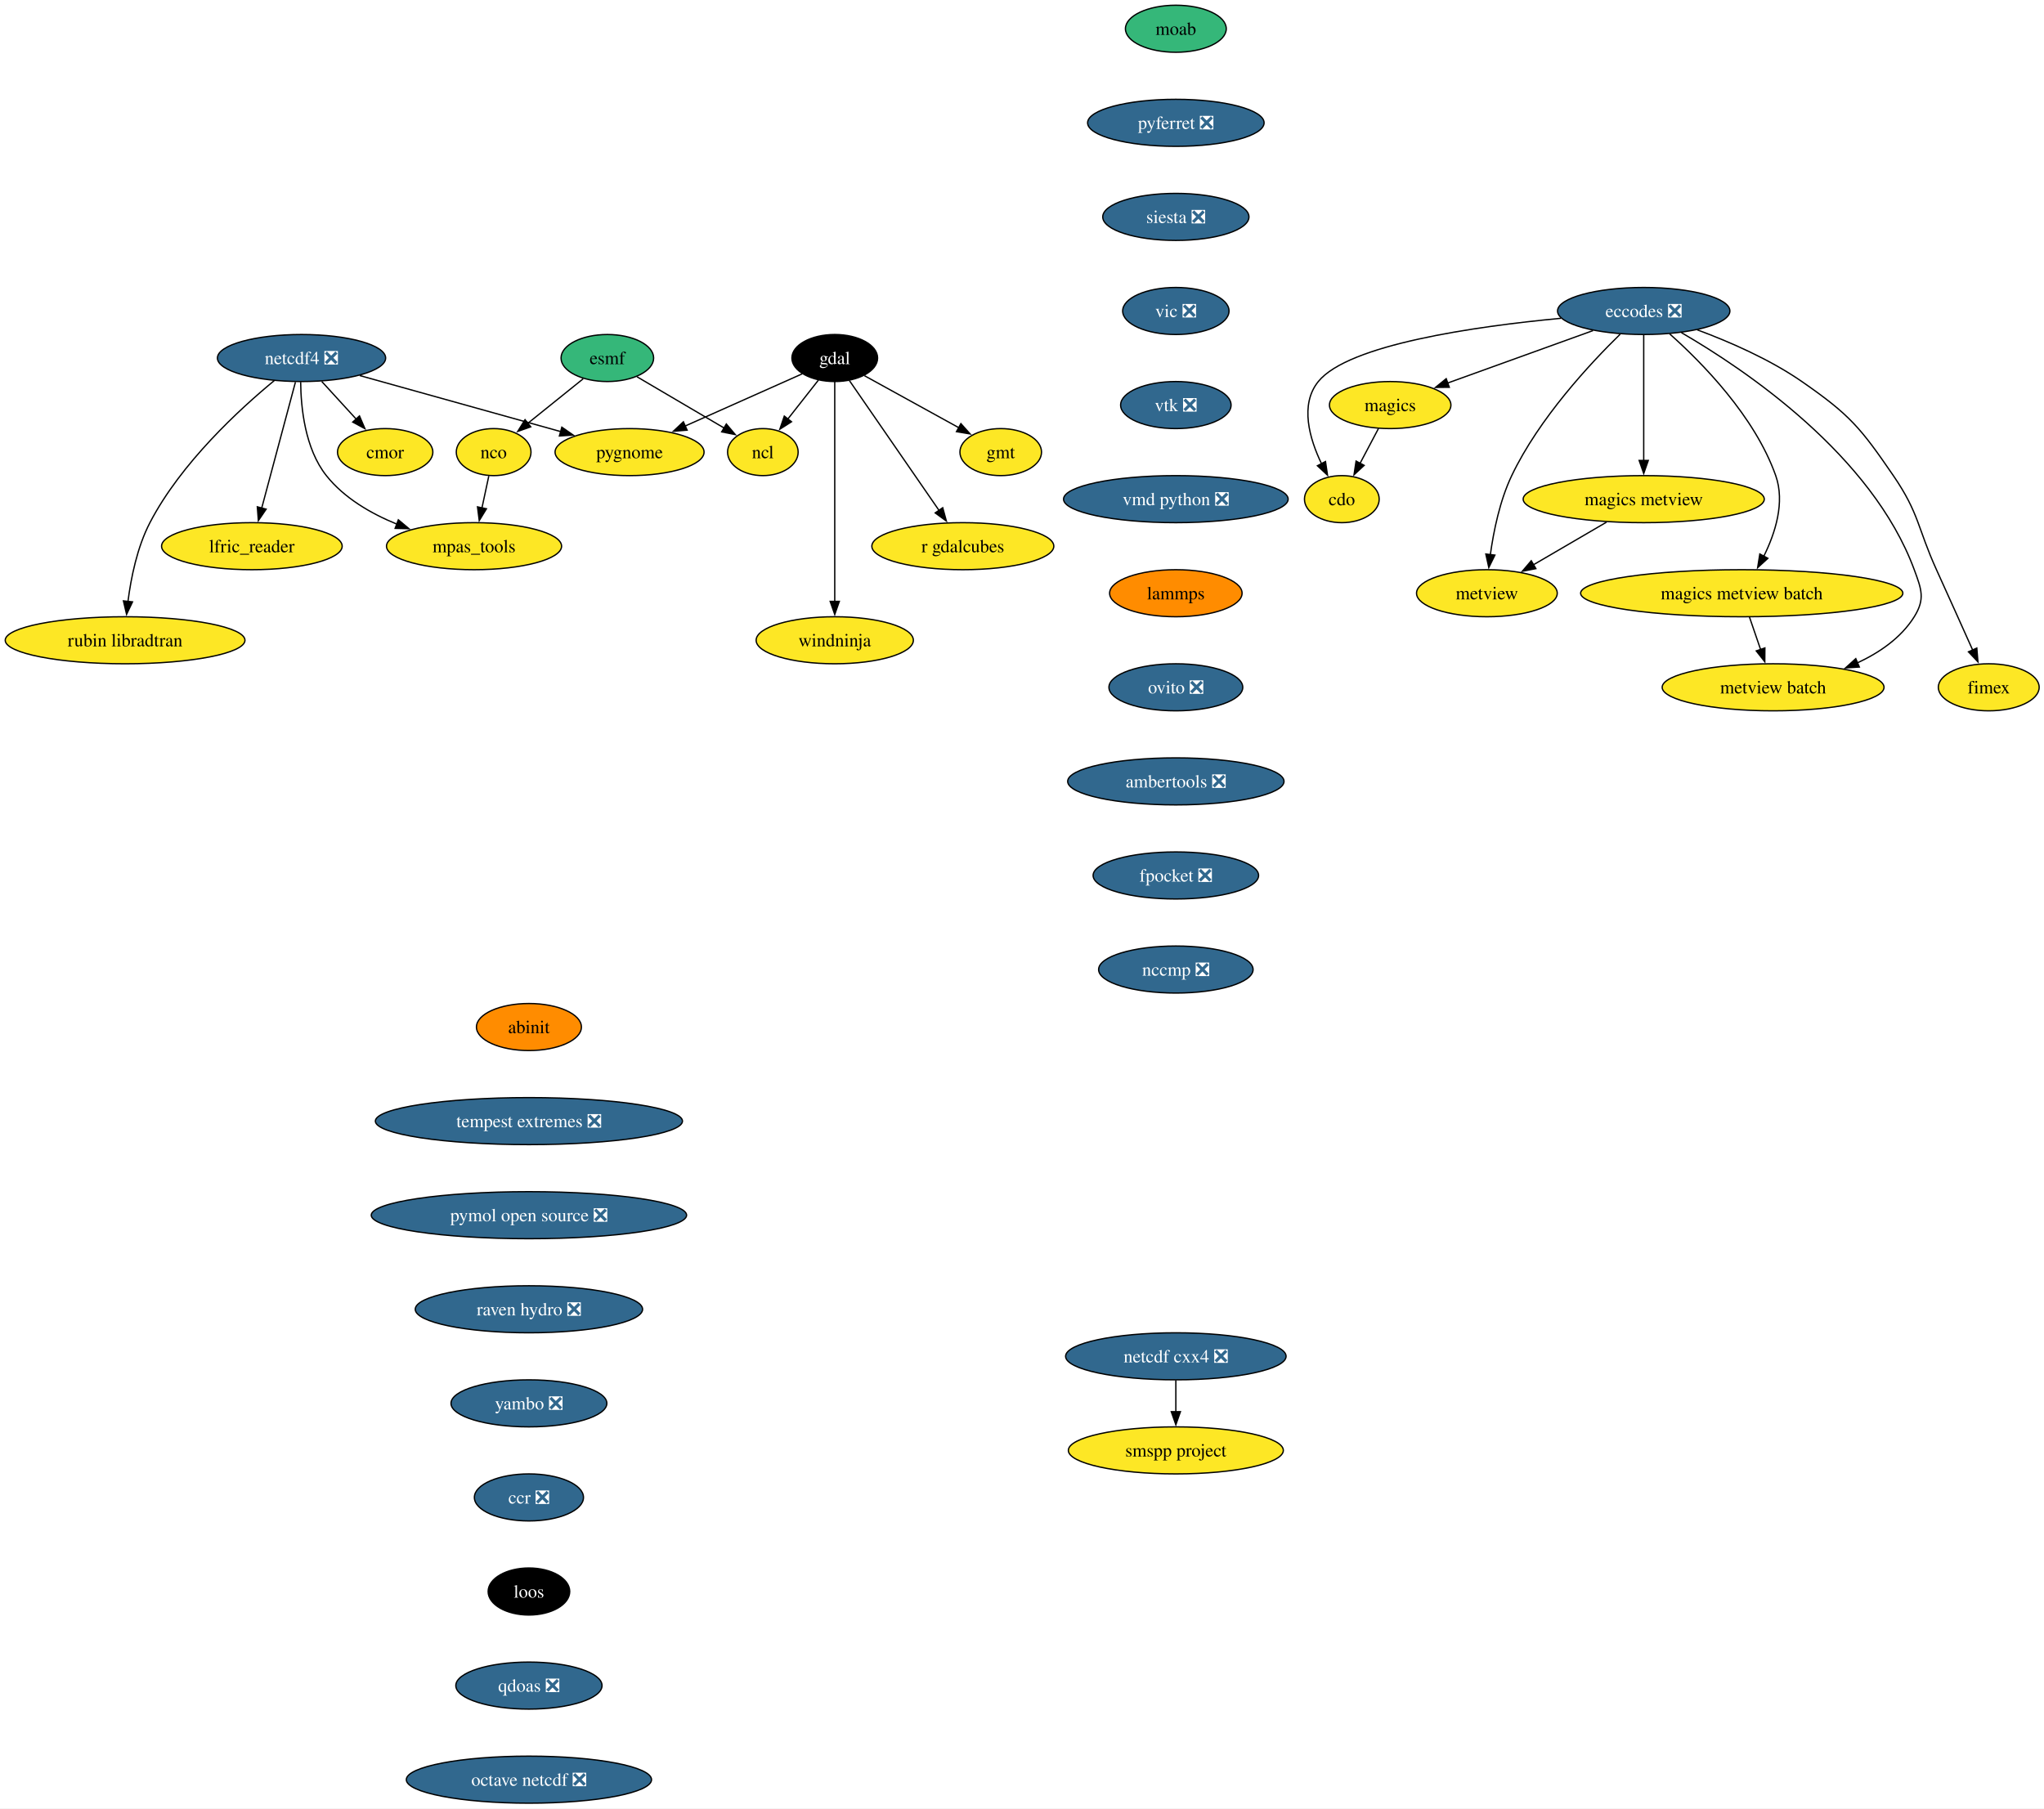
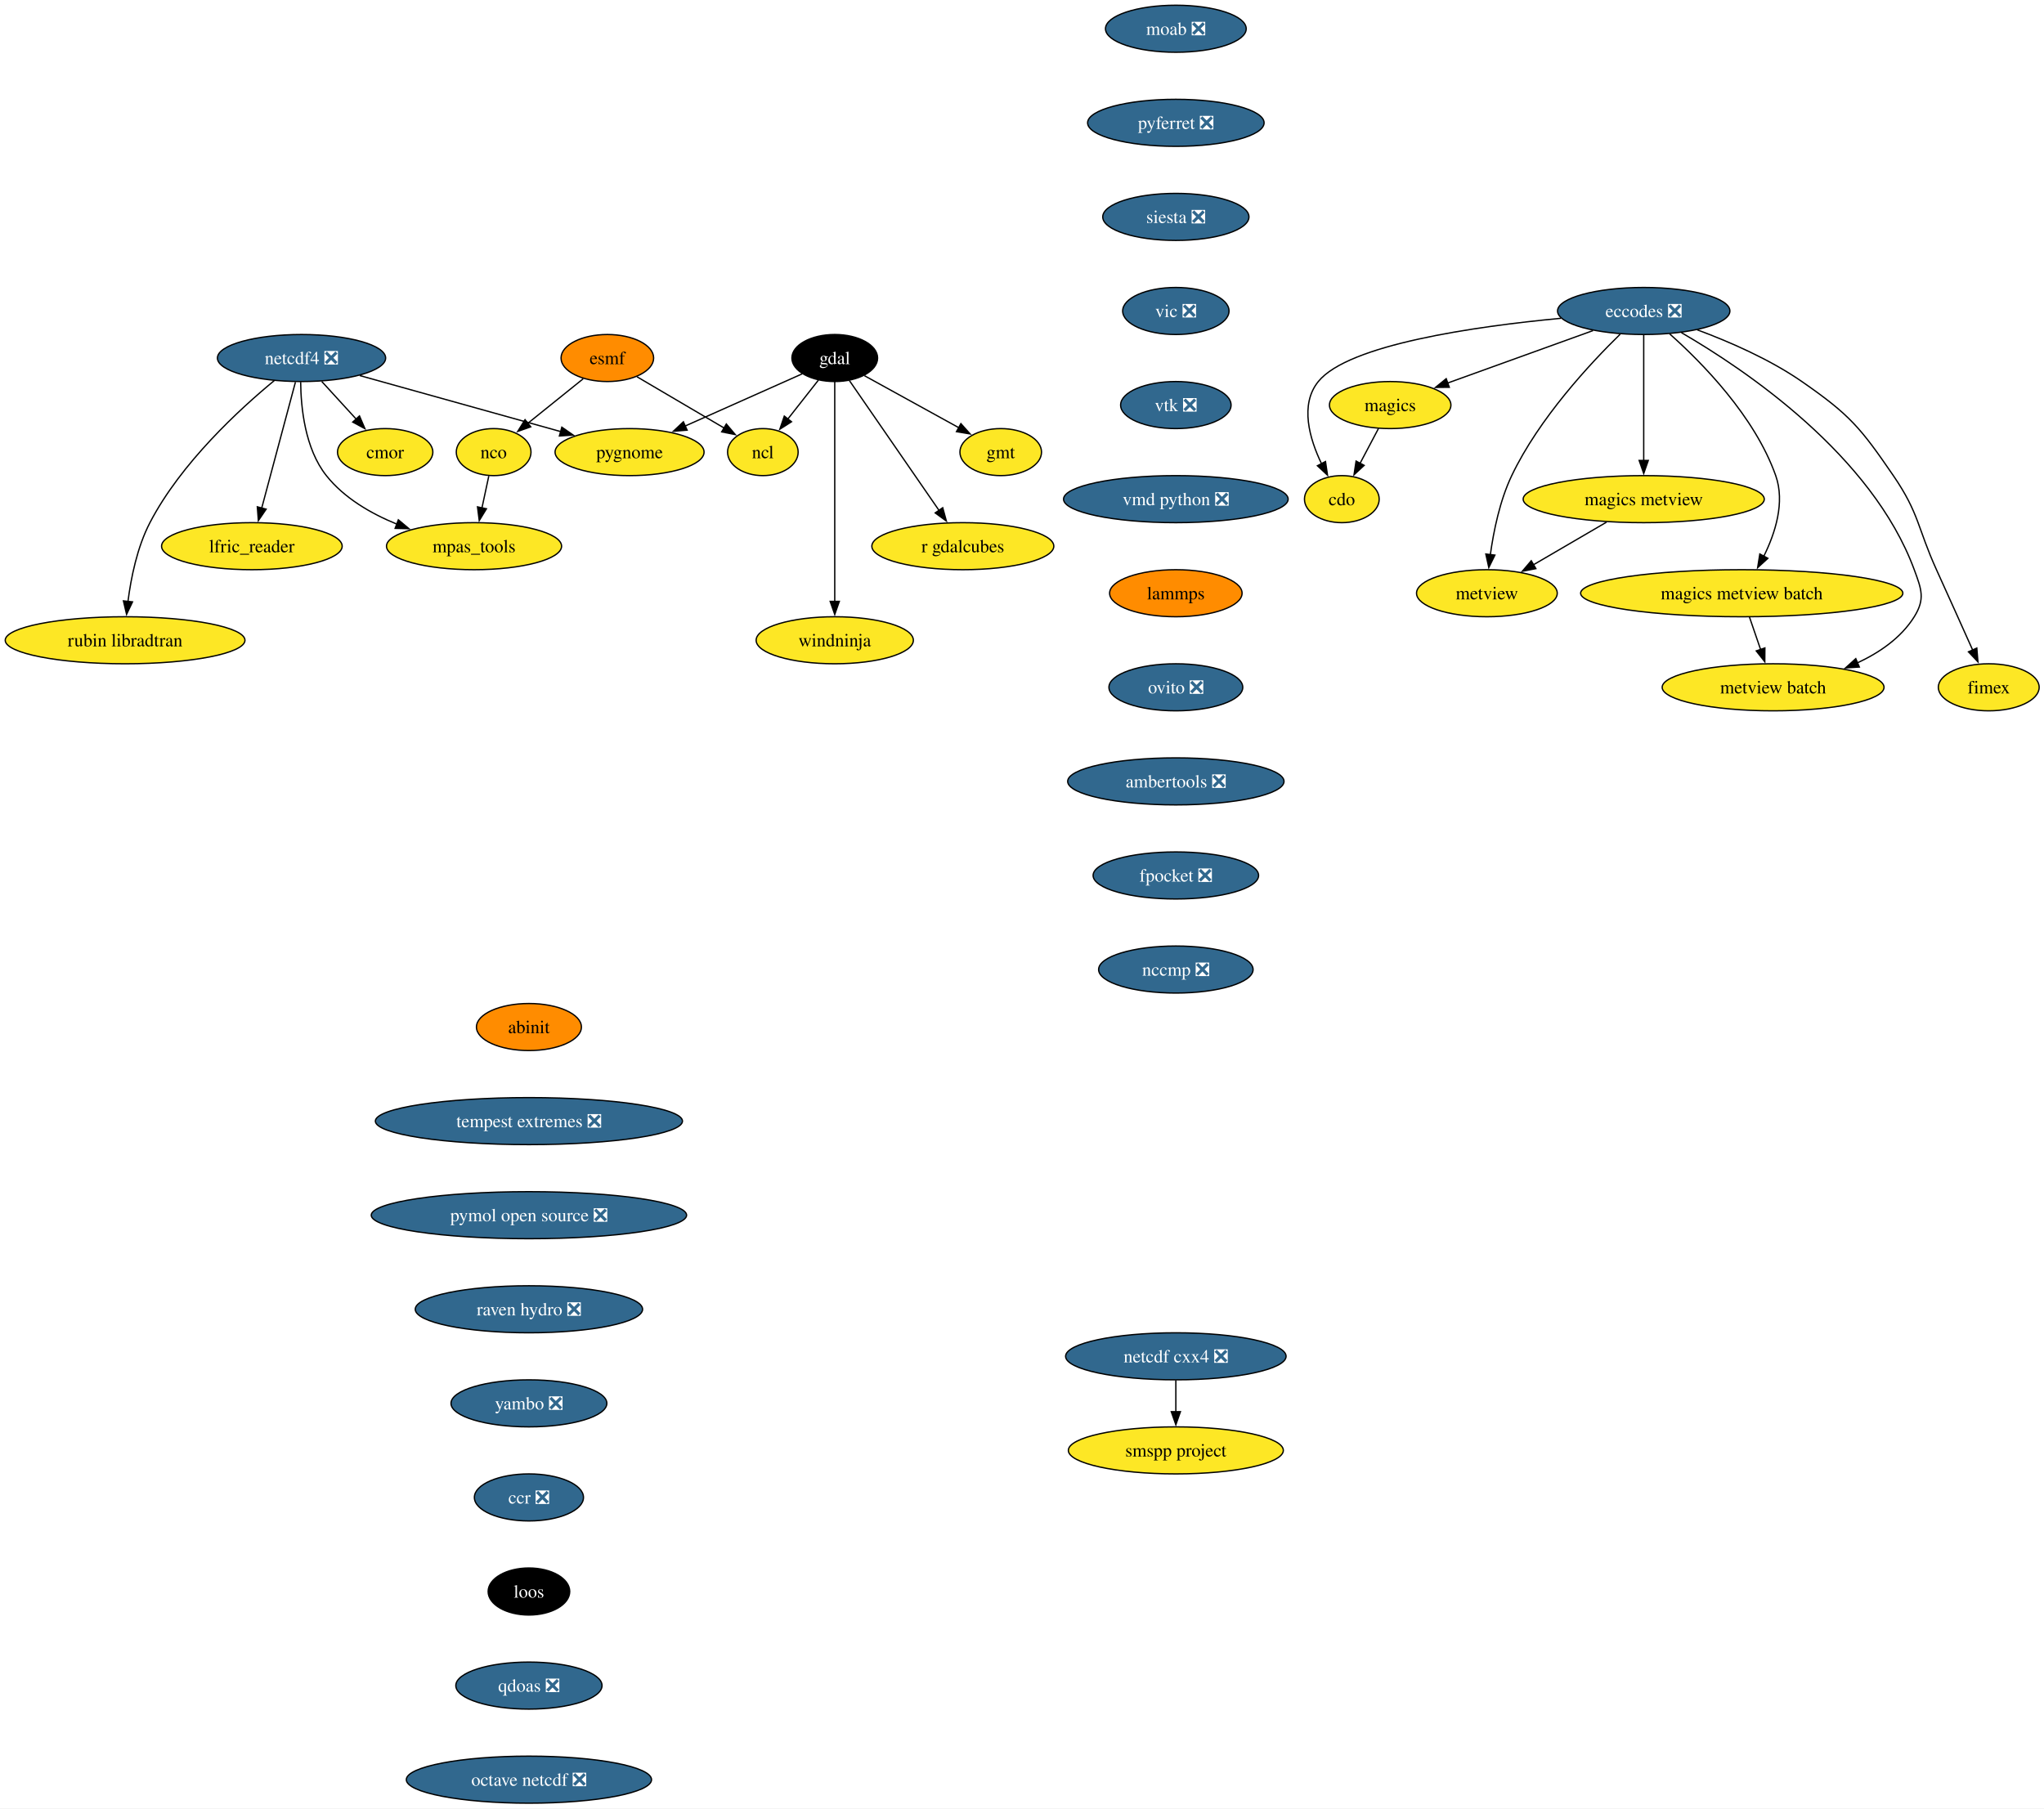
<svg xmlns="http://www.w3.org/2000/svg" xmlns:xlink="http://www.w3.org/1999/xlink" width="1564pt" height="1384pt" viewBox="0.00 0.00 1564.00 1384.00">
  <g id="graph0" class="graph" transform="scale(1 1) rotate(0) translate(4 1380)">
    <polygon fill="white" stroke="none" points="-4,4 -4,-1380 1560.3,-1380 1560.3,4 -4,4" />
    <g id="node1" class="node">
      <g id="a_node1">
        <a xlink:href="https://github.com/conda-forge/cdo-feedstock" xlink:title="cdo">
          <ellipse fill="#fde725" stroke="black" cx="1022.72" cy="-998" rx="28.59" ry="18" />
          <text xml:space="preserve" text-anchor="middle" x="1022.72" y="-993.33" font-family="Times,serif" font-size="14.00">cdo</text>
        </a>
      </g>
    </g>
    <g id="node2" class="node">
      <g id="a_node2">
        <a xlink:href="https://github.com/conda-forge/eccodes-feedstock/pull/195" xlink:title="eccodes ❎">
          <ellipse fill="#31688e" stroke="black" cx="1253.72" cy="-1142" rx="65.94" ry="18" />
          <text xml:space="preserve" text-anchor="middle" x="1253.72" y="-1137.33" font-family="Times,serif" font-size="14.00" fill="white">eccodes ❎</text>
        </a>
      </g>
    </g>
    <g id="edge1" class="edge">
      <path fill="none" stroke="black" d="M1190.39,-1136.41C1124.47,-1130.17 1027.66,-1116.34 1004.72,-1088 990.41,-1070.32 997.95,-1044.3 1007.25,-1024.96" />
      <polygon fill="black" stroke="black" points="1010.23,-1026.81 1011.77,-1016.33 1004.03,-1023.56 1010.23,-1026.81" />
    </g>
    <g id="node3" class="node">
      <g id="a_node3">
        <a xlink:href="https://github.com/conda-forge/magics-feedstock" xlink:title="magics">
          <ellipse fill="#fde725" stroke="black" cx="1059.72" cy="-1070" rx="46.47" ry="18" />
          <text xml:space="preserve" text-anchor="middle" x="1059.72" y="-1065.33" font-family="Times,serif" font-size="14.00">magics</text>
        </a>
      </g>
    </g>
    <g id="edge2" class="edge">
      <path fill="none" stroke="black" d="M1214.93,-1127C1182.7,-1115.37 1136.87,-1098.84 1103.36,-1086.75" />
      <polygon fill="black" stroke="black" points="1104.97,-1083.61 1094.38,-1083.51 1102.59,-1090.19 1104.97,-1083.61" />
    </g>
    <g id="node4" class="node">
      <g id="a_node4">
        <a xlink:href="https://github.com/conda-forge/metview-feedstock" xlink:title="metview">
          <ellipse fill="#fde725" stroke="black" cx="1133.72" cy="-926" rx="53.84" ry="18" />
          <text xml:space="preserve" text-anchor="middle" x="1133.72" y="-921.33" font-family="Times,serif" font-size="14.00">metview</text>
        </a>
      </g>
    </g>
    <g id="edge3" class="edge">
      <path fill="none" stroke="black" d="M1235.7,-1124.23C1212.76,-1101.82 1173.61,-1059.82 1152.72,-1016 1143.61,-996.91 1138.84,-973.44 1136.35,-955.4" />
      <polygon fill="black" stroke="black" points="1139.85,-955.17 1135.18,-945.66 1132.9,-956.01 1139.85,-955.17" />
    </g>
    <g id="node5" class="node">
      <g id="a_node5">
        <a xlink:href="https://github.com/conda-forge/magics-metview-feedstock" xlink:title="magics metview">
          <ellipse fill="#fde725" stroke="black" cx="1253.72" cy="-998" rx="92.25" ry="18" />
          <text xml:space="preserve" text-anchor="middle" x="1253.72" y="-993.33" font-family="Times,serif" font-size="14.00">magics metview</text>
        </a>
      </g>
    </g>
    <g id="edge4" class="edge">
      <path fill="none" stroke="black" d="M1253.72,-1123.59C1253.72,-1099.61 1253.72,-1056.14 1253.72,-1027.42" />
      <polygon fill="black" stroke="black" points="1257.22,-1027.62 1253.72,-1017.62 1250.22,-1027.62 1257.22,-1027.62" />
    </g>
    <g id="node6" class="node">
      <g id="a_node6">
        <a xlink:href="https://github.com/conda-forge/magics-metview-batch-feedstock" xlink:title="magics metview batch">
          <ellipse fill="#fde725" stroke="black" cx="1328.72" cy="-926" rx="123.29" ry="18" />
          <text xml:space="preserve" text-anchor="middle" x="1328.72" y="-921.33" font-family="Times,serif" font-size="14.00">magics metview batch</text>
        </a>
      </g>
    </g>
    <g id="edge5" class="edge">
      <path fill="none" stroke="black" d="M1273.61,-1124.45C1298.16,-1102.59 1338.63,-1061.51 1354.72,-1016 1361.95,-995.54 1354.36,-971.96 1345.55,-954.2" />
      <polygon fill="black" stroke="black" points="1348.72,-952.71 1340.89,-945.57 1342.56,-956.04 1348.72,-952.71" />
    </g>
    <g id="node7" class="node">
      <g id="a_node7">
        <a xlink:href="https://github.com/conda-forge/metview-batch-feedstock" xlink:title="metview batch">
          <ellipse fill="#fde725" stroke="black" cx="1352.72" cy="-854" rx="84.88" ry="18" />
          <text xml:space="preserve" text-anchor="middle" x="1352.72" y="-849.33" font-family="Times,serif" font-size="14.00">metview batch</text>
        </a>
      </g>
    </g>
    <g id="edge6" class="edge">
      <path fill="none" stroke="black" d="M1282.55,-1125.43C1331.42,-1097.08 1428.35,-1031.74 1460.72,-944 1466.26,-928.99 1469.18,-921.58 1460.72,-908 1450.65,-891.85 1434.07,-880.48 1416.89,-872.54" />
      <polygon fill="black" stroke="black" points="1418.71,-869.51 1408.14,-868.83 1415.98,-875.95 1418.71,-869.51" />
    </g>
    <g id="node8" class="node">
      <g id="a_node8">
        <a xlink:href="https://github.com/conda-forge/fimex-feedstock" xlink:title="fimex">
          <ellipse fill="#fde725" stroke="black" cx="1517.72" cy="-854" rx="38.58" ry="18" />
          <text xml:space="preserve" text-anchor="middle" x="1517.72" y="-849.33" font-family="Times,serif" font-size="14.00">fimex</text>
        </a>
      </g>
    </g>
    <g id="edge7" class="edge">
      <path fill="none" stroke="black" d="M1294.71,-1127.57C1319.16,-1118.49 1350.12,-1105.05 1374.72,-1088 1411.4,-1062.57 1419.5,-1052.82 1444.72,-1016 1464.61,-986.96 1463.17,-976.05 1477.72,-944 1487.07,-923.4 1497.55,-900.08 1505.43,-882.48" />
      <polygon fill="black" stroke="black" points="1508.58,-884.02 1509.47,-873.46 1502.19,-881.16 1508.58,-884.02" />
    </g>
    <g id="edge8" class="edge">
      <path fill="none" stroke="black" d="M1050.76,-1052.05C1046.52,-1044.03 1041.35,-1034.26 1036.62,-1025.3" />
      <polygon fill="black" stroke="black" points="1039.81,-1023.85 1032.05,-1016.65 1033.62,-1027.12 1039.81,-1023.85" />
    </g>
    <g id="edge9" class="edge">
      <path fill="none" stroke="black" d="M1225.28,-980.41C1208.52,-970.63 1187.16,-958.17 1169.29,-947.75" />
      <polygon fill="black" stroke="black" points="1171.21,-944.82 1160.81,-942.8 1167.68,-950.86 1171.21,-944.82" />
    </g>
    <g id="edge10" class="edge">
      <path fill="none" stroke="black" d="M1334.65,-907.7C1337.21,-900.24 1340.27,-891.32 1343.13,-882.97" />
      <polygon fill="black" stroke="black" points="1346.43,-884.13 1346.36,-873.54 1339.81,-881.86 1346.43,-884.13" />
    </g>
    <g id="node9" class="node">
      <g id="a_node9">
        <a xlink:href="https://github.com/conda-forge/esmf-feedstock" xlink:title="esmf">
-           <ellipse fill="#35b779" stroke="black" cx="460.72" cy="-1106" rx="35.42" ry="18" />
+           <ellipse fill="#ff8c00" stroke="black" cx="460.72" cy="-1106" rx="35.42" ry="18" />
          <text xml:space="preserve" text-anchor="middle" x="460.72" y="-1101.33" font-family="Times,serif" font-size="14.00">esmf</text>
        </a>
      </g>
    </g>
    <g id="node10" class="node">
      <g id="a_node10">
        <a xlink:href="https://github.com/conda-forge/ncl-feedstock" xlink:title="ncl">
          <ellipse fill="#fde725" stroke="black" cx="579.72" cy="-1034" rx="27" ry="18" />
          <text xml:space="preserve" text-anchor="middle" x="579.72" y="-1029.33" font-family="Times,serif" font-size="14.00">ncl</text>
        </a>
      </g>
    </g>
    <g id="edge11" class="edge">
      <path fill="none" stroke="black" d="M483.38,-1091.67C502.3,-1080.54 529.42,-1064.59 550.07,-1052.44" />
      <polygon fill="black" stroke="black" points="551.76,-1055.51 558.6,-1047.42 548.21,-1049.48 551.76,-1055.51" />
    </g>
    <g id="node11" class="node">
      <g id="a_node11">
        <a xlink:href="https://github.com/conda-forge/nco-feedstock" xlink:title="nco">
          <ellipse fill="#fde725" stroke="black" cx="373.72" cy="-1034" rx="28.59" ry="18" />
          <text xml:space="preserve" text-anchor="middle" x="373.72" y="-1029.33" font-family="Times,serif" font-size="14.00">nco</text>
        </a>
      </g>
    </g>
    <g id="edge12" class="edge">
      <path fill="none" stroke="black" d="M442.27,-1090.15C429.95,-1080.24 413.56,-1067.06 399.9,-1056.06" />
      <polygon fill="black" stroke="black" points="402.12,-1053.36 392.14,-1049.82 397.74,-1058.82 402.12,-1053.36" />
    </g>
    <g id="node12" class="node">
      <g id="a_node12">
        <a xlink:href="https://github.com/conda-forge/mpas_tools-feedstock" xlink:title="mpas_tools">
          <ellipse fill="#fde725" stroke="black" cx="358.72" cy="-962" rx="66.99" ry="18" />
          <text xml:space="preserve" text-anchor="middle" x="358.72" y="-957.33" font-family="Times,serif" font-size="14.00">mpas_tools</text>
        </a>
      </g>
    </g>
    <g id="edge13" class="edge">
      <path fill="none" stroke="black" d="M370.01,-1015.7C368.43,-1008.32 366.55,-999.52 364.77,-991.25" />
      <polygon fill="black" stroke="black" points="368.22,-990.63 362.7,-981.58 361.37,-992.1 368.22,-990.63" />
    </g>
    <g id="node13" class="node">
      <g id="a_node13">
        <a xlink:href="https://github.com/conda-forge/gdal-feedstock" xlink:title="gdal">
          <ellipse fill="#000000" stroke="black" cx="634.72" cy="-1106" rx="32.79" ry="18" />
          <text xml:space="preserve" text-anchor="middle" x="634.72" y="-1101.33" font-family="Times,serif" font-size="14.00" fill="white">gdal</text>
        </a>
      </g>
    </g>
    <g id="edge14" class="edge">
      <path fill="none" stroke="black" d="M622.24,-1089.12C615.32,-1080.31 606.57,-1069.18 598.82,-1059.31" />
      <polygon fill="black" stroke="black" points="601.64,-1057.23 592.71,-1051.53 596.13,-1061.56 601.64,-1057.23" />
    </g>
    <g id="node14" class="node">
      <g id="a_node14">
        <a xlink:href="https://github.com/conda-forge/gmt-feedstock" xlink:title="gmt">
          <ellipse fill="#fde725" stroke="black" cx="761.72" cy="-1034" rx="31.22" ry="18" />
          <text xml:space="preserve" text-anchor="middle" x="761.72" y="-1029.33" font-family="Times,serif" font-size="14.00">gmt</text>
        </a>
      </g>
    </g>
    <g id="edge15" class="edge">
      <path fill="none" stroke="black" d="M657.42,-1092.49C677.59,-1081.37 707.29,-1065 729.84,-1052.57" />
      <polygon fill="black" stroke="black" points="731.24,-1055.79 738.31,-1047.9 727.86,-1049.66 731.24,-1055.79" />
    </g>
    <g id="node15" class="node">
      <g id="a_node15">
        <a xlink:href="https://github.com/conda-forge/r-gdalcubes-feedstock" xlink:title="r gdalcubes">
          <ellipse fill="#fde725" stroke="black" cx="732.72" cy="-962" rx="69.62" ry="18" />
          <text xml:space="preserve" text-anchor="middle" x="732.72" y="-957.33" font-family="Times,serif" font-size="14.00">r gdalcubes</text>
        </a>
      </g>
    </g>
    <g id="edge16" class="edge">
      <path fill="none" stroke="black" d="M645.96,-1088.71C662.76,-1064.36 694.6,-1018.24 714.68,-989.14" />
      <polygon fill="black" stroke="black" points="717.34,-991.44 720.14,-981.22 711.58,-987.47 717.34,-991.44" />
    </g>
    <g id="node16" class="node">
      <g id="a_node16">
        <a xlink:href="https://github.com/conda-forge/pygnome-feedstock" xlink:title="pygnome">
          <ellipse fill="#fde725" stroke="black" cx="477.72" cy="-1034" rx="57" ry="18" />
          <text xml:space="preserve" text-anchor="middle" x="477.72" y="-1029.33" font-family="Times,serif" font-size="14.00">pygnome</text>
        </a>
      </g>
    </g>
    <g id="edge17" class="edge">
      <path fill="none" stroke="black" d="M609.84,-1093.91C585.74,-1083.16 548.71,-1066.65 519.99,-1053.85" />
      <polygon fill="black" stroke="black" points="521.76,-1050.8 511.2,-1049.93 518.91,-1057.2 521.76,-1050.8" />
    </g>
    <g id="node17" class="node">
      <g id="a_node17">
        <a xlink:href="https://github.com/conda-forge/windninja-feedstock" xlink:title="windninja">
          <ellipse fill="#fde725" stroke="black" cx="634.72" cy="-890" rx="60.15" ry="18" />
          <text xml:space="preserve" text-anchor="middle" x="634.72" y="-885.33" font-family="Times,serif" font-size="14.00">windninja</text>
        </a>
      </g>
    </g>
    <g id="edge18" class="edge">
      <path fill="none" stroke="black" d="M634.72,-1087.85C634.72,-1051.14 634.72,-964.66 634.72,-919.53" />
      <polygon fill="black" stroke="black" points="638.22,-919.75 634.72,-909.75 631.22,-919.75 638.22,-919.75" />
    </g>
    <g id="node18" class="node">
      <g id="a_node18">
-         <a xlink:href="https://github.com/conda-forge/moab-feedstock" xlink:title="moab">
-           <ellipse fill="#35b779" stroke="black" cx="895.72" cy="-1358" rx="38.58" ry="18" />
-           <text xml:space="preserve" text-anchor="middle" x="895.72" y="-1353.32" font-family="Times,serif" font-size="14.00">moab</text>
+         <a xlink:href="https://github.com/conda-forge/moab-feedstock/pull/114" xlink:title="moab ❎">
+           <ellipse fill="#31688e" stroke="black" cx="895.72" cy="-1358" rx="53.84" ry="18" />
+           <text xml:space="preserve" text-anchor="middle" x="895.72" y="-1353.32" font-family="Times,serif" font-size="14.00" fill="white">moab ❎</text>
        </a>
      </g>
    </g>
    <g id="node19" class="node">
      <g id="a_node19">
        <a xlink:href="https://github.com/conda-forge/pyferret-feedstock/pull/117" xlink:title="pyferret ❎">
          <ellipse fill="#31688e" stroke="black" cx="895.72" cy="-1286" rx="67.52" ry="18" />
          <text xml:space="preserve" text-anchor="middle" x="895.72" y="-1281.32" font-family="Times,serif" font-size="14.00" fill="white">pyferret ❎</text>
        </a>
      </g>
    </g>
    <g id="node26" class="node">
      <g id="a_node26">
        <a xlink:href="https://github.com/conda-forge/siesta-feedstock/pull/79" xlink:title="siesta ❎">
          <ellipse fill="#31688e" stroke="black" cx="895.72" cy="-1214" rx="55.94" ry="18" />
          <text xml:space="preserve" text-anchor="middle" x="895.72" y="-1209.32" font-family="Times,serif" font-size="14.00" fill="white">siesta ❎</text>
        </a>
      </g>
    </g>
    <g id="node20" class="node">
      <g id="a_node20">
        <a xlink:href="https://github.com/conda-forge/netcdf-cxx4-feedstock/pull/64" xlink:title="netcdf cxx4 ❎">
          <ellipse fill="#31688e" stroke="black" cx="895.72" cy="-342" rx="84.35" ry="18" />
          <text xml:space="preserve" text-anchor="middle" x="895.72" y="-337.32" font-family="Times,serif" font-size="14.00" fill="white">netcdf cxx4 ❎</text>
        </a>
      </g>
    </g>
    <g id="node21" class="node">
      <g id="a_node21">
        <a xlink:href="https://github.com/conda-forge/smspp-project-feedstock" xlink:title="smspp project">
          <ellipse fill="#fde725" stroke="black" cx="895.72" cy="-270" rx="82.25" ry="18" />
          <text xml:space="preserve" text-anchor="middle" x="895.72" y="-265.32" font-family="Times,serif" font-size="14.00">smspp project</text>
        </a>
      </g>
    </g>
    <g id="edge20" class="edge">
      <path fill="none" stroke="black" d="M895.72,-323.7C895.72,-316.41 895.72,-307.73 895.72,-299.54" />
      <polygon fill="black" stroke="black" points="899.22,-299.62 895.72,-289.62 892.22,-299.62 899.22,-299.62" />
    </g>
    <g id="node22" class="node">
      <g id="a_node22">
        <a xlink:href="https://github.com/conda-forge/netcdf4-feedstock/pull/185" xlink:title="netcdf4 ❎">
          <ellipse fill="#31688e" stroke="black" cx="226.72" cy="-1106" rx="64.36" ry="18" />
          <text xml:space="preserve" text-anchor="middle" x="226.72" y="-1101.33" font-family="Times,serif" font-size="14.00" fill="white">netcdf4 ❎</text>
        </a>
      </g>
    </g>
    <g id="edge22" class="edge">
      <path fill="none" stroke="black" d="M226.06,-1087.7C226.22,-1068.24 229.31,-1036.66 245.72,-1016 259.37,-998.81 279.91,-986.93 299.75,-978.84" />
      <polygon fill="black" stroke="black" points="300.8,-982.19 308.92,-975.38 298.33,-975.64 300.8,-982.19" />
    </g>
    <g id="edge21" class="edge">
      <path fill="none" stroke="black" d="M271.3,-1092.57C314.38,-1080.55 379.63,-1062.36 425.2,-1049.65" />
      <polygon fill="black" stroke="black" points="425.9,-1053.08 434.59,-1047.03 424.02,-1046.34 425.9,-1053.08" />
    </g>
    <g id="node23" class="node">
      <g id="a_node23">
        <a xlink:href="https://github.com/conda-forge/cmor-feedstock" xlink:title="cmor">
          <ellipse fill="#fde725" stroke="black" cx="290.72" cy="-1034" rx="36.48" ry="18" />
          <text xml:space="preserve" text-anchor="middle" x="290.72" y="-1029.33" font-family="Times,serif" font-size="14.00">cmor</text>
        </a>
      </g>
    </g>
    <g id="edge23" class="edge">
      <path fill="none" stroke="black" d="M242.21,-1088.05C250.14,-1079.38 259.94,-1068.67 268.64,-1059.15" />
      <polygon fill="black" stroke="black" points="271.06,-1061.69 275.22,-1051.95 265.89,-1056.97 271.06,-1061.69" />
    </g>
    <g id="node24" class="node">
      <g id="a_node24">
        <a xlink:href="https://github.com/conda-forge/lfric_reader-feedstock" xlink:title="lfric_reader">
          <ellipse fill="#fde725" stroke="black" cx="188.72" cy="-962" rx="69.1" ry="18" />
          <text xml:space="preserve" text-anchor="middle" x="188.72" y="-957.33" font-family="Times,serif" font-size="14.00">lfric_reader</text>
        </a>
      </g>
    </g>
    <g id="edge24" class="edge">
      <path fill="none" stroke="black" d="M222.06,-1087.59C215.61,-1063.5 203.91,-1019.75 196.22,-991.03" />
      <polygon fill="black" stroke="black" points="199.65,-990.33 193.69,-981.57 192.89,-992.14 199.65,-990.33" />
    </g>
    <g id="node25" class="node">
      <g id="a_node25">
        <a xlink:href="https://github.com/conda-forge/rubin-libradtran-feedstock" xlink:title="rubin libradtran">
          <ellipse fill="#fde725" stroke="black" cx="91.72" cy="-890" rx="91.72" ry="18" />
          <text xml:space="preserve" text-anchor="middle" x="91.72" y="-885.33" font-family="Times,serif" font-size="14.00">rubin libradtran</text>
        </a>
      </g>
    </g>
    <g id="edge25" class="edge">
      <path fill="none" stroke="black" d="M205.95,-1088.81C179.52,-1067.03 134.47,-1025.71 110.72,-980 100.96,-961.23 96.22,-937.75 93.91,-919.62" />
      <polygon fill="black" stroke="black" points="97.4,-919.39 92.85,-909.82 90.44,-920.14 97.4,-919.39" />
    </g>
    <g id="node27" class="node">
      <g id="a_node27">
        <a xlink:href="https://github.com/conda-forge/vic-feedstock/pull/26" xlink:title="vic ❎">
          <ellipse fill="#31688e" stroke="black" cx="895.72" cy="-1142" rx="40.69" ry="18" />
          <text xml:space="preserve" text-anchor="middle" x="895.72" y="-1137.33" font-family="Times,serif" font-size="14.00" fill="white">vic ❎</text>
        </a>
      </g>
    </g>
    <g id="node28" class="node">
      <g id="a_node28">
        <a xlink:href="https://github.com/conda-forge/vtk-feedstock/pull/427" xlink:title="vtk ❎">
          <ellipse fill="#31688e" stroke="black" cx="895.72" cy="-1070" rx="42.26" ry="18" />
          <text xml:space="preserve" text-anchor="middle" x="895.72" y="-1065.33" font-family="Times,serif" font-size="14.00" fill="white">vtk ❎</text>
        </a>
      </g>
    </g>
    <g id="node29" class="node">
      <g id="a_node29">
        <a xlink:href="https://github.com/conda-forge/vmd-python-feedstock/pull/48" xlink:title="vmd python ❎">
          <ellipse fill="#31688e" stroke="black" cx="895.72" cy="-998" rx="85.93" ry="18" />
          <text xml:space="preserve" text-anchor="middle" x="895.72" y="-993.33" font-family="Times,serif" font-size="14.00" fill="white">vmd python ❎</text>
        </a>
      </g>
    </g>
    <g id="node30" class="node">
      <g id="a_node30">
        <a xlink:href="https://github.com/conda-forge/lammps-feedstock" xlink:title="lammps">
          <ellipse fill="#ff8c00" stroke="black" cx="895.72" cy="-926" rx="50.68" ry="18" />
          <text xml:space="preserve" text-anchor="middle" x="895.72" y="-921.33" font-family="Times,serif" font-size="14.00">lammps</text>
        </a>
      </g>
    </g>
    <g id="node31" class="node">
      <g id="a_node31">
        <a xlink:href="https://github.com/conda-forge/ovito-feedstock/pull/126" xlink:title="ovito ❎">
          <ellipse fill="#31688e" stroke="black" cx="895.72" cy="-854" rx="51.21" ry="18" />
          <text xml:space="preserve" text-anchor="middle" x="895.72" y="-849.33" font-family="Times,serif" font-size="14.00" fill="white">ovito ❎</text>
        </a>
      </g>
    </g>
    <g id="node32" class="node">
      <g id="a_node32">
        <a xlink:href="https://github.com/conda-forge/ambertools-feedstock/pull/186" xlink:title="ambertools ❎">
          <ellipse fill="#31688e" stroke="black" cx="895.72" cy="-782" rx="82.77" ry="18" />
          <text xml:space="preserve" text-anchor="middle" x="895.72" y="-777.33" font-family="Times,serif" font-size="14.00" fill="white">ambertools ❎</text>
        </a>
      </g>
    </g>
    <g id="node33" class="node">
      <g id="a_node33">
        <a xlink:href="https://github.com/conda-forge/fpocket-feedstock/pull/40" xlink:title="fpocket ❎">
          <ellipse fill="#31688e" stroke="black" cx="895.72" cy="-710" rx="63.31" ry="18" />
          <text xml:space="preserve" text-anchor="middle" x="895.72" y="-705.33" font-family="Times,serif" font-size="14.00" fill="white">fpocket ❎</text>
        </a>
      </g>
    </g>
    <g id="node34" class="node">
      <g id="a_node34">
        <a xlink:href="https://github.com/conda-forge/nccmp-feedstock/pull/26" xlink:title="nccmp ❎">
          <ellipse fill="#31688e" stroke="black" cx="895.72" cy="-638" rx="59.1" ry="18" />
          <text xml:space="preserve" text-anchor="middle" x="895.72" y="-633.33" font-family="Times,serif" font-size="14.00" fill="white">nccmp ❎</text>
        </a>
      </g>
    </g>
    <g id="node35" class="node">
      <g id="a_node35">
        <a xlink:href="https://github.com/conda-forge/abinit-feedstock" xlink:title="abinit">
          <ellipse fill="#ff8c00" stroke="black" cx="400.72" cy="-594" rx="40.16" ry="18" />
          <text xml:space="preserve" text-anchor="middle" x="400.72" y="-589.33" font-family="Times,serif" font-size="14.00">abinit</text>
        </a>
      </g>
    </g>
    <g id="node36" class="node">
      <g id="a_node36">
        <a xlink:href="https://github.com/conda-forge/tempest-extremes-feedstock/pull/18" xlink:title="tempest extremes ❎">
          <ellipse fill="#31688e" stroke="black" cx="400.72" cy="-522" rx="117.5" ry="18" />
          <text xml:space="preserve" text-anchor="middle" x="400.72" y="-517.33" font-family="Times,serif" font-size="14.00" fill="white">tempest extremes ❎</text>
        </a>
      </g>
    </g>
    <g id="node37" class="node">
      <g id="a_node37">
        <a xlink:href="https://github.com/conda-forge/pymol-open-source-feedstock/pull/43" xlink:title="pymol open source ❎">
          <ellipse fill="#31688e" stroke="black" cx="400.72" cy="-450" rx="120.65" ry="18" />
          <text xml:space="preserve" text-anchor="middle" x="400.72" y="-445.32" font-family="Times,serif" font-size="14.00" fill="white">pymol open source ❎</text>
        </a>
      </g>
    </g>
    <g id="node38" class="node">
      <g id="a_node38">
        <a xlink:href="https://github.com/conda-forge/raven-hydro-feedstock/pull/35" xlink:title="raven hydro ❎">
          <ellipse fill="#31688e" stroke="black" cx="400.72" cy="-378" rx="86.98" ry="18" />
          <text xml:space="preserve" text-anchor="middle" x="400.72" y="-373.32" font-family="Times,serif" font-size="14.00" fill="white">raven hydro ❎</text>
        </a>
      </g>
    </g>
    <g id="node39" class="node">
      <g id="a_node39">
        <a xlink:href="https://github.com/conda-forge/yambo-feedstock/pull/51" xlink:title="yambo ❎">
          <ellipse fill="#31688e" stroke="black" cx="400.72" cy="-306" rx="59.63" ry="18" />
          <text xml:space="preserve" text-anchor="middle" x="400.72" y="-301.32" font-family="Times,serif" font-size="14.00" fill="white">yambo ❎</text>
        </a>
      </g>
    </g>
    <g id="node40" class="node">
      <g id="a_node40">
        <a xlink:href="https://github.com/conda-forge/ccr-feedstock/pull/13" xlink:title="ccr ❎">
          <ellipse fill="#31688e" stroke="black" cx="400.72" cy="-234" rx="41.74" ry="18" />
          <text xml:space="preserve" text-anchor="middle" x="400.72" y="-229.32" font-family="Times,serif" font-size="14.00" fill="white">ccr ❎</text>
        </a>
      </g>
    </g>
    <g id="node41" class="node">
      <g id="a_node41">
        <a xlink:href="https://github.com/conda-forge/loos-feedstock" xlink:title="loos">
          <ellipse fill="#000000" stroke="black" cx="400.72" cy="-162" rx="31.22" ry="18" />
          <text xml:space="preserve" text-anchor="middle" x="400.72" y="-157.32" font-family="Times,serif" font-size="14.00" fill="white">loos</text>
        </a>
      </g>
    </g>
    <g id="node42" class="node">
      <g id="a_node42">
        <a xlink:href="https://github.com/conda-forge/qdoas-feedstock/pull/41" xlink:title="qdoas ❎">
          <ellipse fill="#31688e" stroke="black" cx="400.72" cy="-90" rx="55.94" ry="18" />
          <text xml:space="preserve" text-anchor="middle" x="400.72" y="-85.33" font-family="Times,serif" font-size="14.00" fill="white">qdoas ❎</text>
        </a>
      </g>
    </g>
    <g id="node43" class="node">
      <g id="a_node43">
        <a xlink:href="https://github.com/conda-forge/octave-netcdf-feedstock/pull/1" xlink:title="octave netcdf ❎">
          <ellipse fill="#31688e" stroke="black" cx="400.72" cy="-18" rx="93.82" ry="18" />
          <text xml:space="preserve" text-anchor="middle" x="400.72" y="-13.32" font-family="Times,serif" font-size="14.00" fill="white">octave netcdf ❎</text>
        </a>
      </g>
    </g>
  </g>
</svg>
